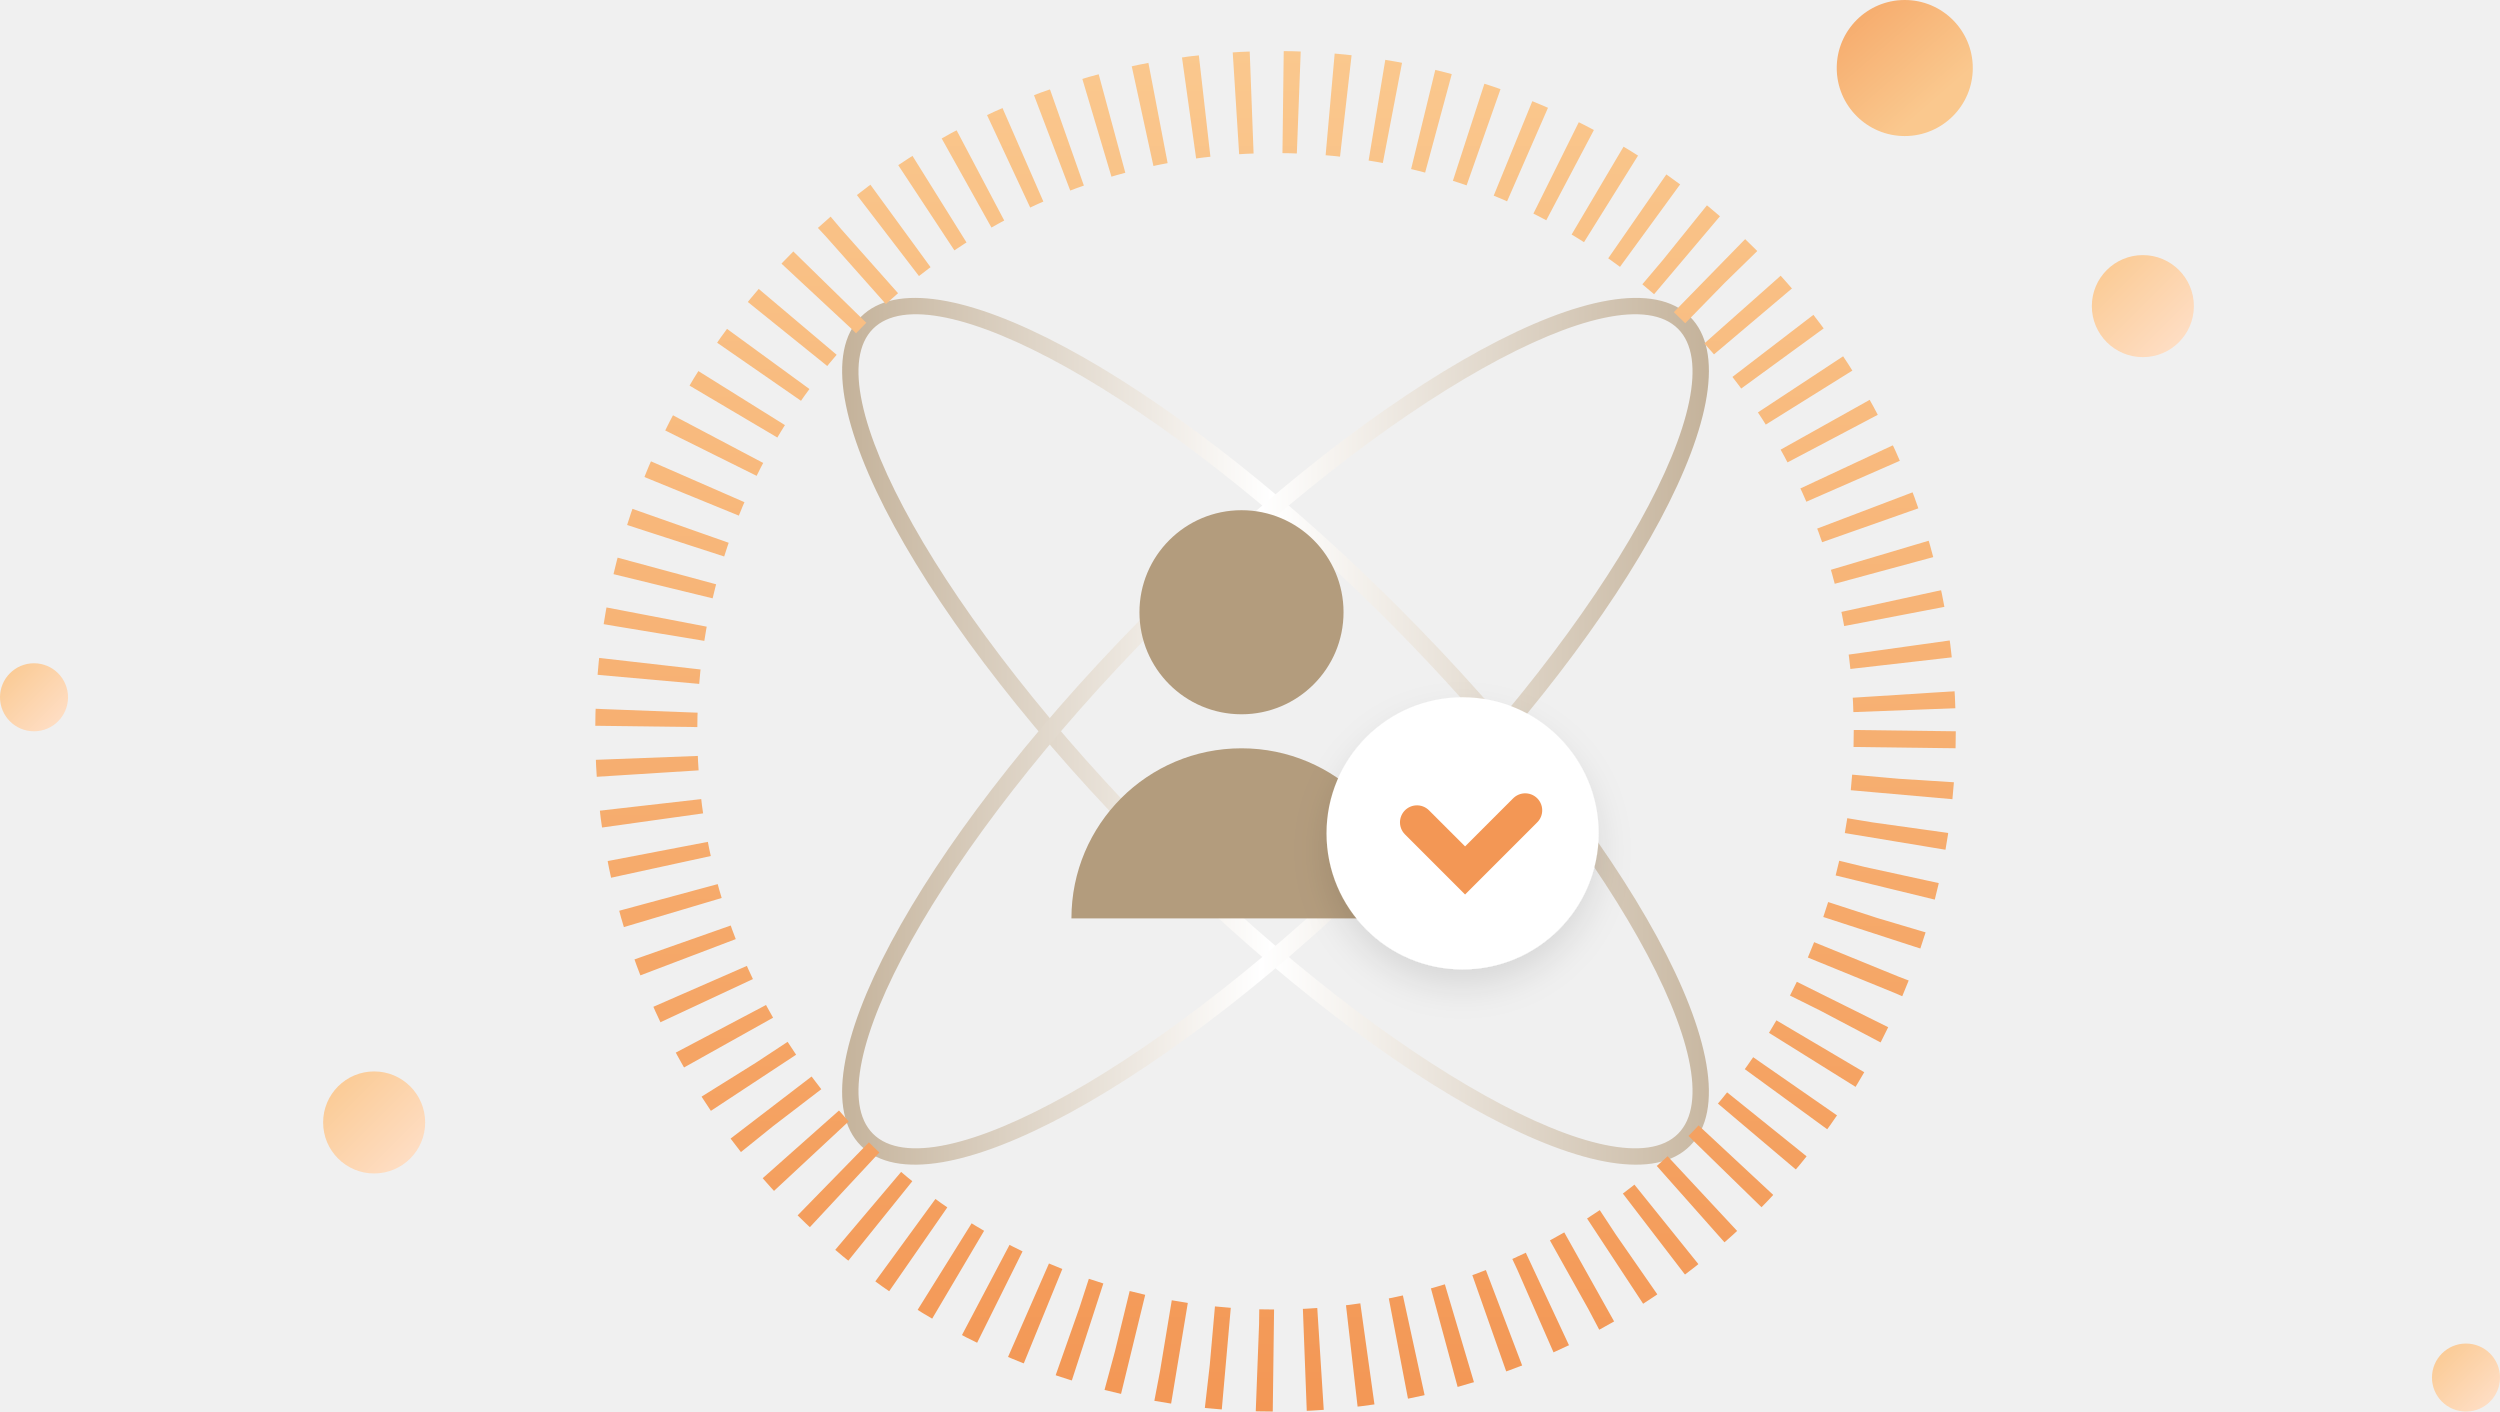
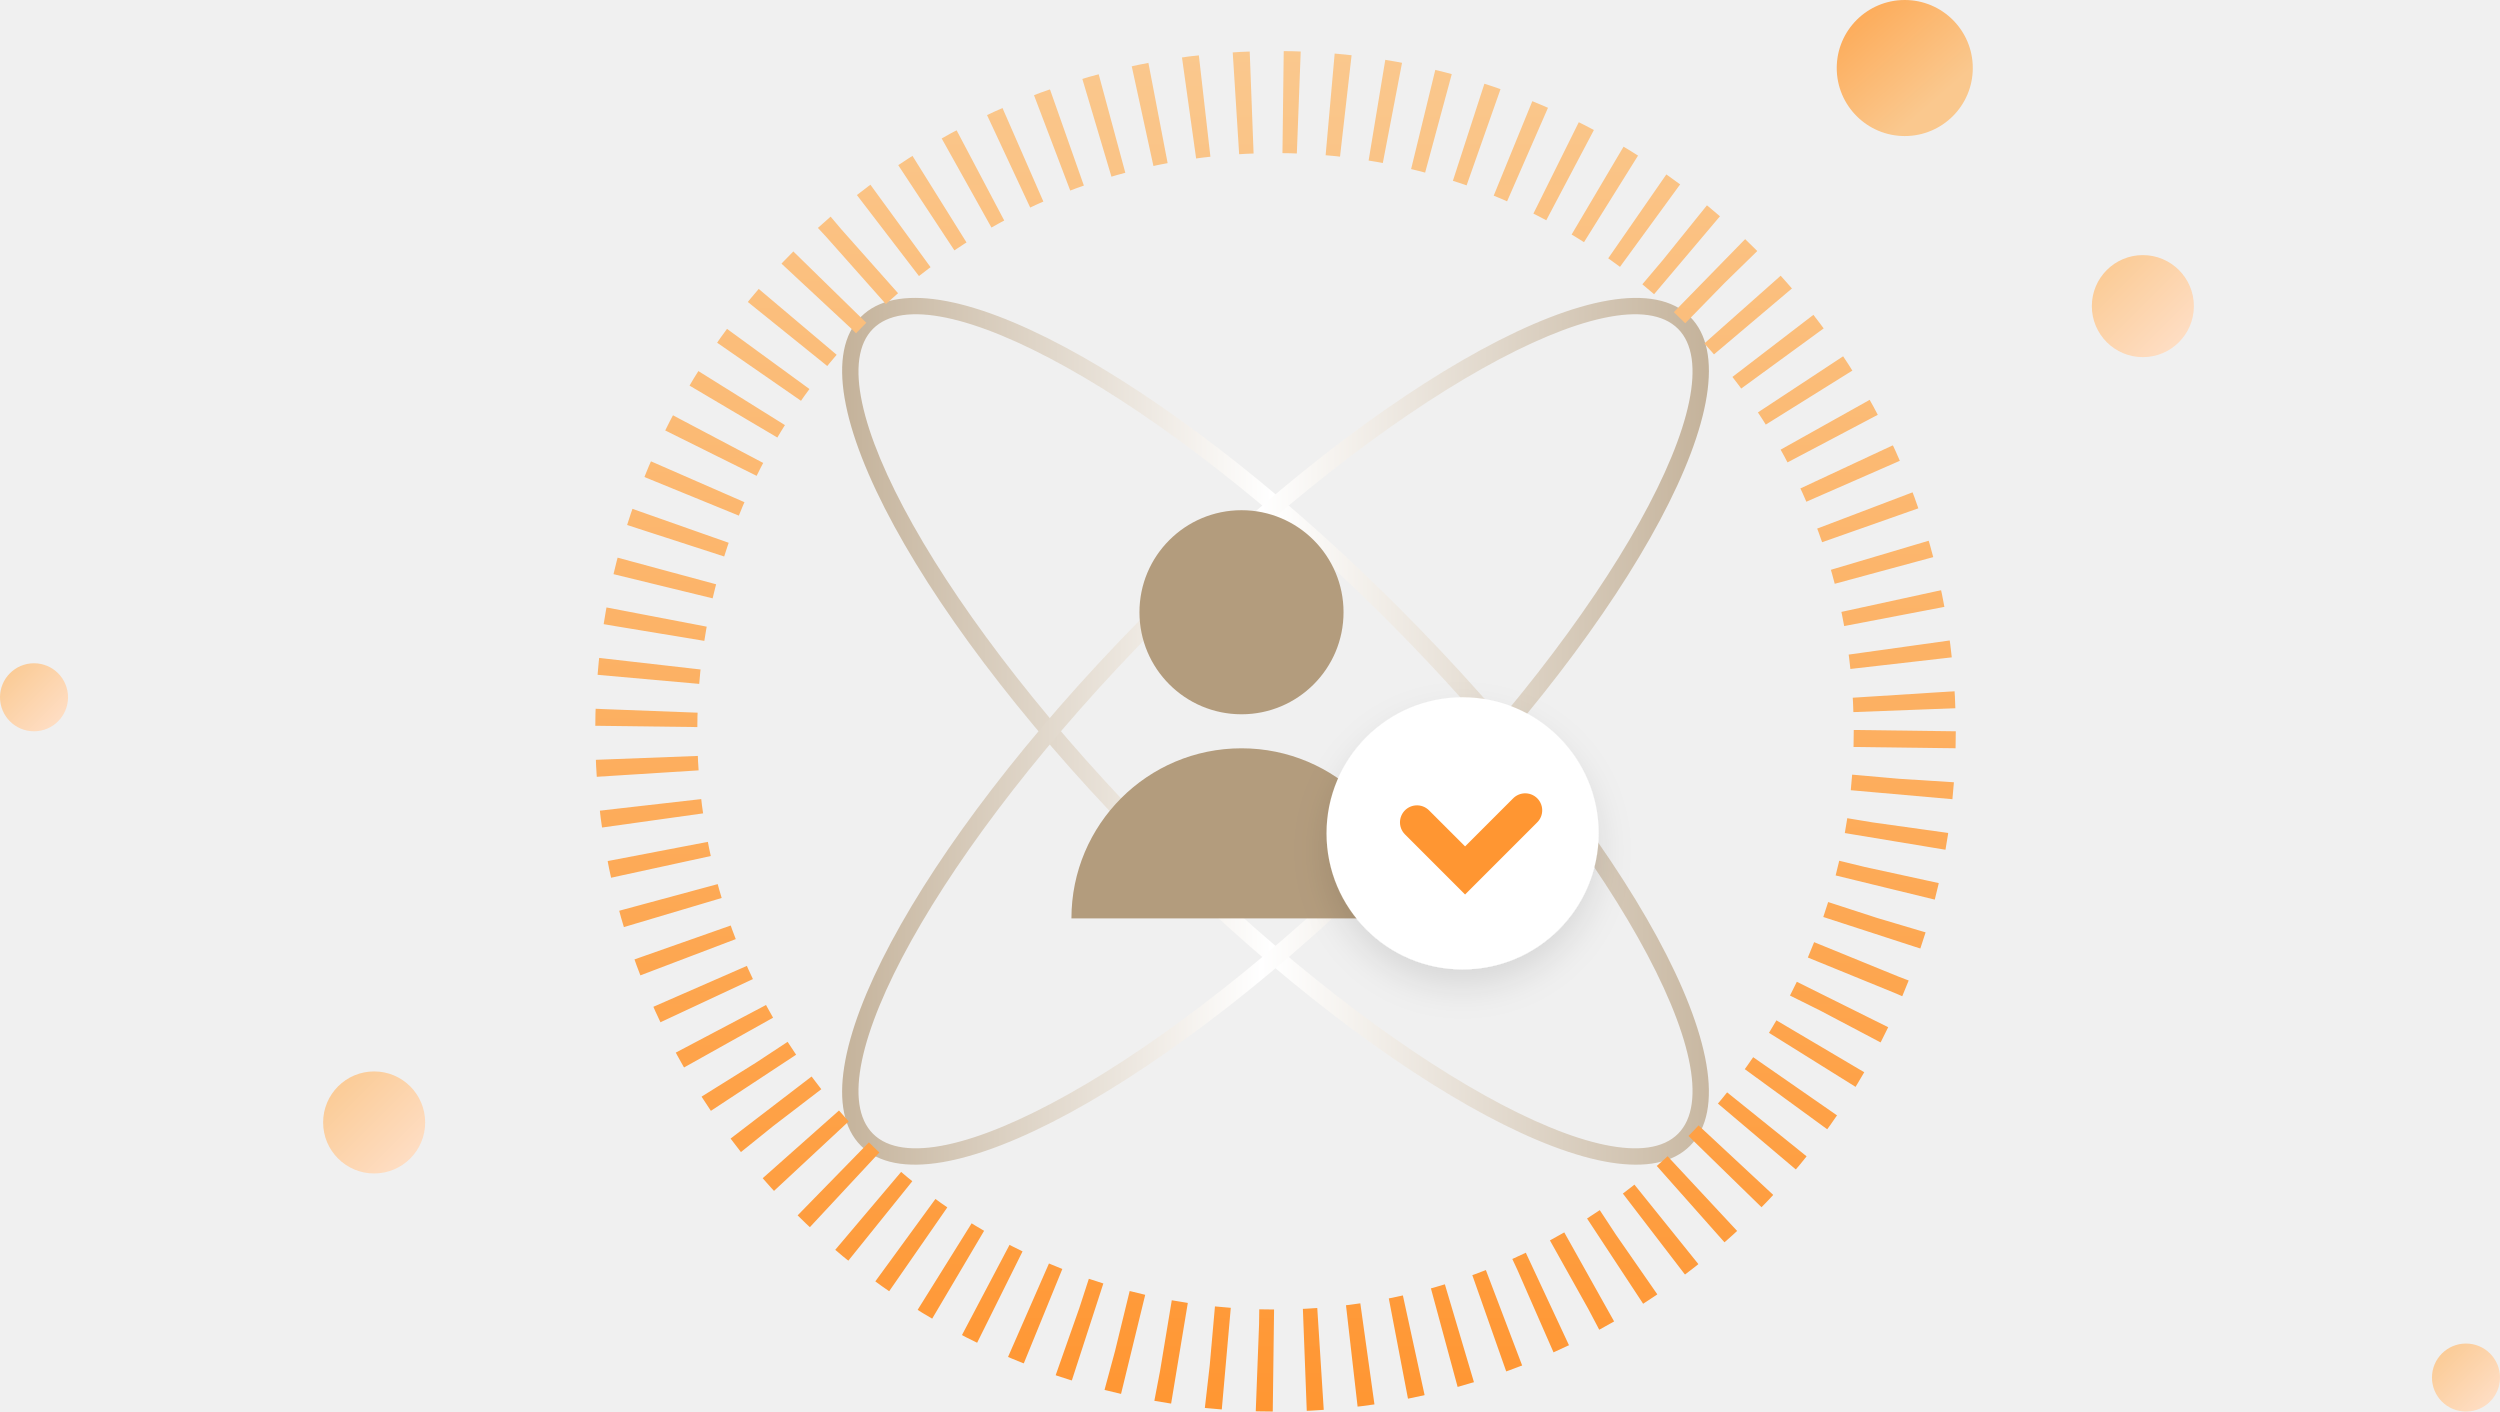
<svg xmlns="http://www.w3.org/2000/svg" xmlns:xlink="http://www.w3.org/1999/xlink" width="147" height="83" viewBox="0 0 147 83">
  <defs>
    <linearGradient id="izzdp6zlcb" x1="-14.414%" x2="119.973%" y1="50%" y2="50%">
      <stop offset="0%" stop-color="#B39C7D" />
      <stop offset="47.574%" stop-color="#FFF" />
      <stop offset="100%" stop-color="#B39C7D" />
    </linearGradient>
    <linearGradient id="4niclkfz0c" x1="-15.016%" x2="115.363%" y1="50%" y2="50%">
      <stop offset="0%" stop-color="#B39C7D" />
      <stop offset="48.604%" stop-color="#FFF" />
      <stop offset="100%" stop-color="#B39C7D" />
    </linearGradient>
    <linearGradient id="8z8mephjid" x1="50%" x2="50%" y1="0%" y2="100%">
      <stop offset="0%" stop-color="#FAC88E" />
-       <stop offset="100%" stop-color="#F39755" />
+       <stop offset="100%" stop-color="#ff9632" />
    </linearGradient>
    <linearGradient id="nodavgnnzg" x1="100%" x2="0%" y1="50%" y2="-64.99%">
      <stop offset="0%" stop-color="#FAC88E" />
-       <stop offset="100%" stop-color="#F39755" />
+       <stop offset="100%" stop-color="#ff9632" />
    </linearGradient>
    <linearGradient id="c01sala7mh" x1="0%" x2="100%" y1="0%" y2="100%">
      <stop offset="0%" stop-color="#FAC88E" />
      <stop offset="100%" stop-color="#FFE1CC" />
    </linearGradient>
    <filter id="8coqr10ntf" width="181.2%" height="181.2%" x="-40.6%" y="-40.6%" filterUnits="objectBoundingBox">
      <feOffset dy="1" in="SourceAlpha" result="shadowOffsetOuter1" />
      <feGaussianBlur in="shadowOffsetOuter1" result="shadowBlurOuter1" stdDeviation="1" />
      <feColorMatrix in="shadowBlurOuter1" result="shadowMatrixOuter1" values="0 0 0 0 0 0 0 0 0 0 0 0 0 0 0 0 0 0 0.1 0" />
      <feMerge>
        <feMergeNode in="shadowMatrixOuter1" />
        <feMergeNode in="SourceGraphic" />
      </feMerge>
    </filter>
    <circle id="3y5nfgotxa" cx="40" cy="40" r="40" />
    <mask id="5m3ogoa80e" width="80" height="80" x="0" y="0" fill="#fff" maskContentUnits="userSpaceOnUse" maskUnits="objectBoundingBox">
      <use xlink:href="#3y5nfgotxa" />
    </mask>
  </defs>
  <g fill="none" fill-rule="evenodd">
    <g>
      <g transform="translate(-1046 -1046) translate(1046 1046)">
        <g transform="translate(35 3)">
          <path fill="url(#izzdp6zlcb)" fill-rule="nonzero" d="M15.626 15.626c-4.127 4.127 3.636 18.155 17.115 31.633l.809.802C46.776 61.044 60.33 68.42 64.374 64.374c4.127-4.127-3.636-18.155-17.115-31.633l-.809-.802C33.224 18.956 19.67 11.58 15.626 15.626zm30.926 17.822C59.606 46.5 67.168 60.166 63.667 63.667c-3.466 3.466-16.893-3.91-29.828-16.725l-.391-.39C20.394 33.5 12.832 19.834 16.333 16.333c3.466-3.466 16.893 3.91 29.828 16.725l.391.39z" />
          <path fill="url(#4niclkfz0c)" fill-rule="nonzero" d="M32.74 32.74l-.801.81C18.956 46.776 11.58 60.33 15.626 64.374c4.127 4.127 18.155-3.636 31.633-17.115l.802-.809C61.044 33.224 68.42 19.67 64.374 15.626c-4.127-4.127-18.155 3.636-31.633 17.115zm30.927-16.407c3.466 3.466-3.91 16.893-16.725 29.828l-.39.391C33.5 59.606 19.834 67.168 16.333 63.667c-3.466-3.466 3.91-16.893 16.725-29.828l.39-.391C46.5 20.394 60.166 12.832 63.667 16.333z" />
          <use stroke="url(#8z8mephjid)" stroke-dasharray="1 2" stroke-width="12" mask="url(#5m3ogoa80e)" xlink:href="#3y5nfgotxa" />
          <circle cx="38" cy="33" r="6" fill="#B39C7D" />
          <path fill="#B39C7D" d="M48 51c0-5.523-4.477-10-10-10s-10 4.477-10 10" />
          <g filter="url(#8coqr10ntf)" transform="translate(43 38)">
            <circle cx="8" cy="8" r="8" fill="#FFF" />
-             <path stroke="#F39755" stroke-linecap="round" stroke-width="2" d="M6 9L6 5 11 5" transform="scale(1 -1) rotate(45 25.4 0)" />
+             <path stroke="#ff9632" stroke-linecap="round" stroke-width="2" d="M6 9L6 5 11 5" transform="scale(1 -1) rotate(45 25.4 0)" />
          </g>
        </g>
        <circle cx="112" cy="4" r="4" fill="url(#nodavgnnzg)" />
        <circle cx="22" cy="66" r="3" fill="url(#c01sala7mh)" />
        <circle cx="126" cy="18" r="3" fill="url(#c01sala7mh)" />
        <circle cx="145" cy="81" r="2" fill="url(#c01sala7mh)" />
        <circle cx="2" cy="41" r="2" fill="url(#c01sala7mh)" />
      </g>
    </g>
  </g>
</svg>
